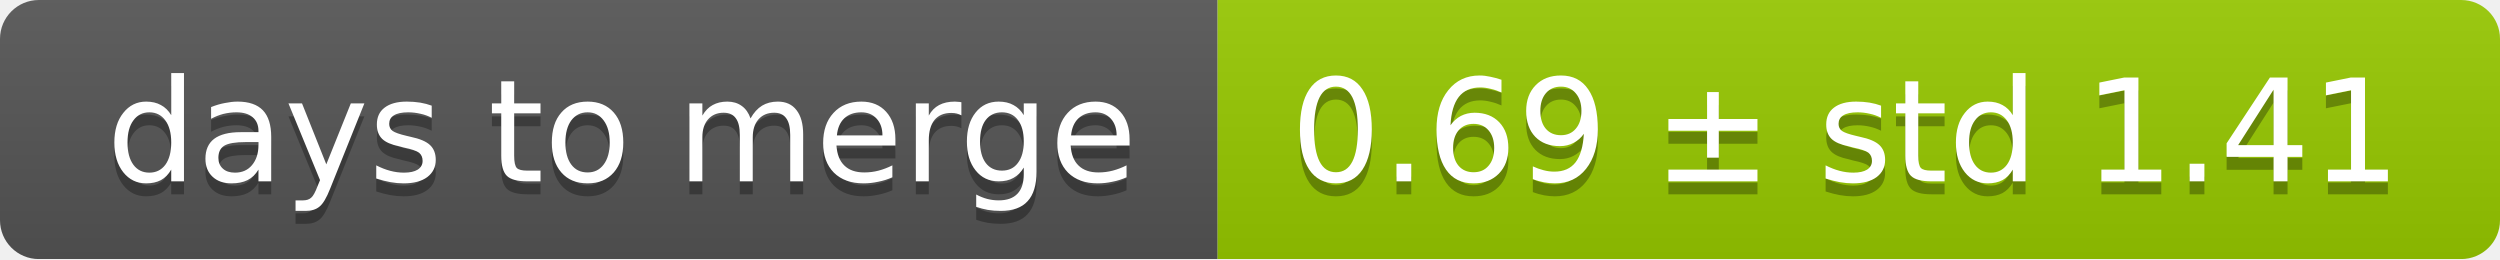
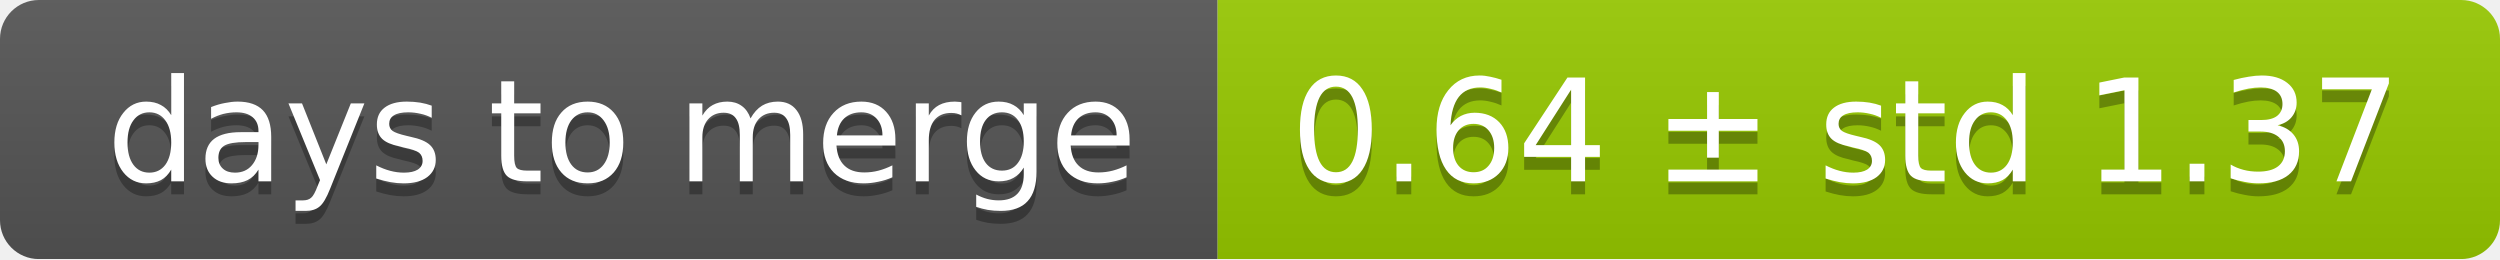
<svg xmlns="http://www.w3.org/2000/svg" width="193" height="20">
  <linearGradient id="smooth" x2="0" y2="100%">
    <stop offset="0" stop-color="#bbb" stop-opacity=".1" />
    <stop offset="1" stop-opacity=".1" />
  </linearGradient>
  <mask id="round">
    <rect width="193" height="20" rx="3" fill="#fff" />
  </mask>
  <g mask="url(#round)">
    <rect width="94" height="20" fill="#555" />
    <rect x="94" width="99" height="20" fill="#97ca00" />
    <rect width="193" height="20" fill="url(#smooth)" />
  </g>
  <g fill="#fff" text-anchor="middle" font-family="DejaVu Sans,Verdana,Geneva,sans-serif" font-size="11">
    <text x="48" y="15" fill="#010101" fill-opacity=".3">days to merge</text>
    <text x="48" y="14">days to merge</text>
-     <text x="142.5" y="15" fill="#010101" fill-opacity=".3">0.69 ± std 1.41</text>
-     <text x="142.5" y="14">0.69 ± std 1.41</text>
+     <text x="142.5" y="15" fill="#010101" fill-opacity=".3">0.64 ± std 1.37</text>
+     <text x="142.5" y="14">0.64 ± std 1.37</text>
  </g>
</svg>
